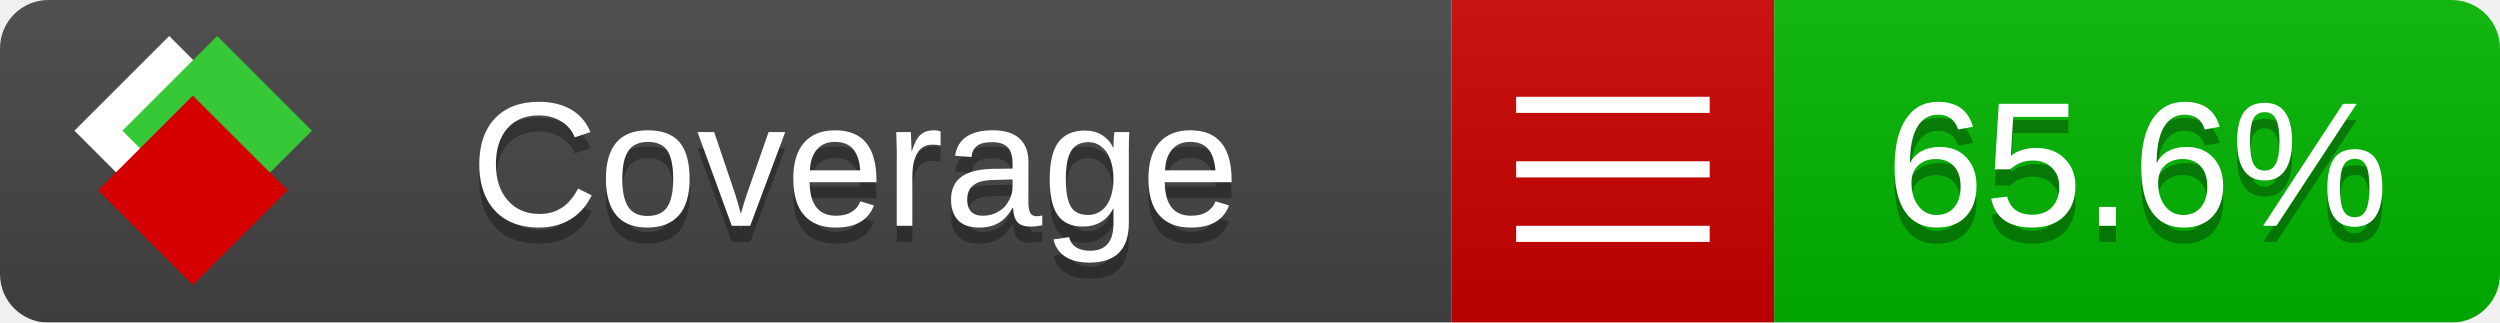
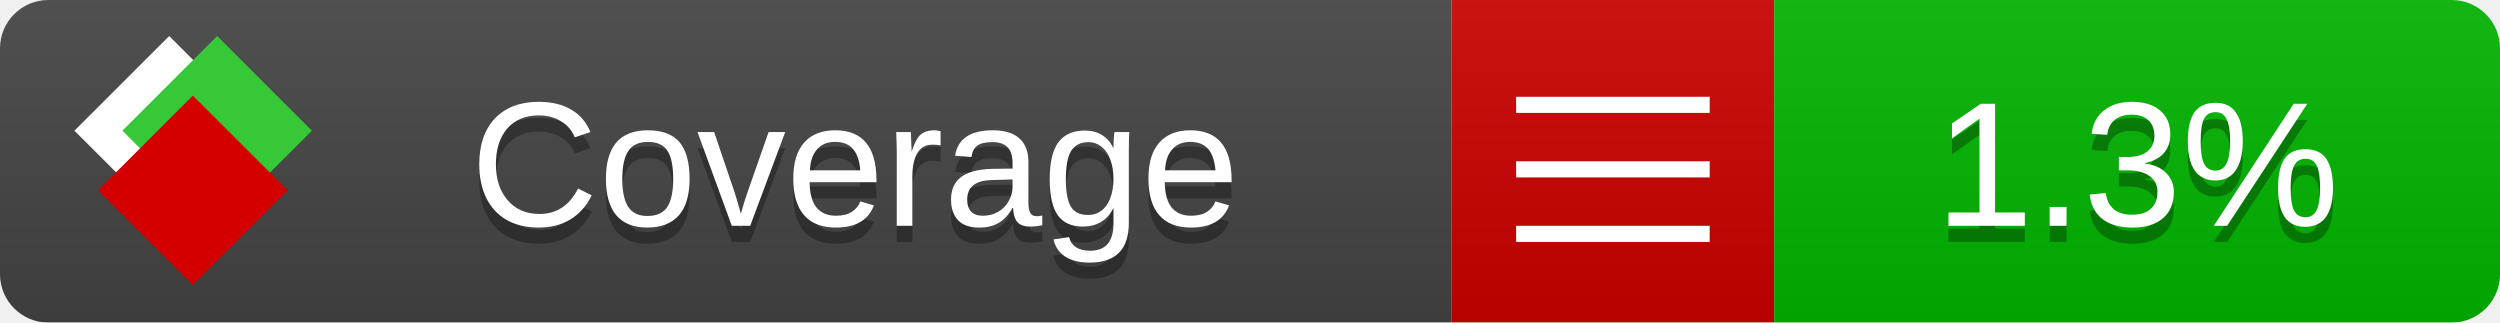
<svg xmlns="http://www.w3.org/2000/svg" xmlns:xlink="http://www.w3.org/1999/xlink" width="155" height="20">
  <style type="text/css">
          
            @keyframes fade1 {
                0% { visibility: visible; opacity: 1; }
               23% { visibility: visible; opacity: 1; }
               25% { visibility: hidden; opacity: 0; }
               48% { visibility: hidden; opacity: 0; }
               50% { visibility: hidden; opacity: 0; }
               73% { visibility: hidden; opacity: 0; }
               75% { visibility: hidden; opacity: 0; }
               98% { visibility: hidden; opacity: 0; }
              100% { visibility: visible; opacity: 1; }
            }
            @keyframes fade2 {
                0% { visibility: hidden; opacity: 0; }
               23% { visibility: hidden; opacity: 0; }
               25% { visibility: visible; opacity: 1; }
               48% { visibility: visible; opacity: 1; }
               50% { visibility: hidden; opacity: 0; }
               73% { visibility: hidden; opacity: 0; }
               75% { visibility: hidden; opacity: 0; }
               98% { visibility: hidden; opacity: 0; }
              100% { visibility: hidden; opacity: 0; }
            }
            @keyframes fade3 {
                0% { visibility: hidden; opacity: 0; }
               23% { visibility: hidden; opacity: 0; }
               25% { visibility: hidden; opacity: 0; }
               48% { visibility: hidden; opacity: 0; }
               50% { visibility: visible; opacity: 1; }
               73% { visibility: visible; opacity: 1; }
               75% { visibility: hidden; opacity: 0; }
               98% { visibility: hidden; opacity: 0; }
              100% { visibility: hidden; opacity: 0; }
            }
            @keyframes fade4 {
                0% { visibility: hidden; opacity: 0; }
               23% { visibility: hidden; opacity: 0; }
               25% { visibility: hidden; opacity: 0; }
               48% { visibility: hidden; opacity: 0; }
               50% { visibility: hidden; opacity: 0; }
               73% { visibility: hidden; opacity: 0; }
               75% { visibility: visible; opacity: 1; }
               98% { visibility: visible; opacity: 1; }
              100% { visibility: hidden; opacity: 0; }
            }
            .linecoverage {
                animation-duration: 15s;
                animation-name: fade1;
                animation-iteration-count: infinite;
            }
            .branchcoverage {
                animation-duration: 15s;
                animation-name: fade2;
                animation-iteration-count: infinite;
            }
            .methodcoverage {
                animation-duration: 15s;
                animation-name: fade3;
                animation-iteration-count: infinite;
            }
            .fullmethodcoverage {
                animation-duration: 15s;
                animation-name: fade4;
                animation-iteration-count: infinite;
            }
          
    </style>
  <defs>
    <linearGradient id="gradient" x2="0" y2="100%">
      <stop offset="0" stop-color="#bbb" stop-opacity=".1" />
      <stop offset="1" stop-opacity=".1" />
    </linearGradient>
    <linearGradient id="c">
      <stop offset="0" stop-color="#d40000" />
      <stop offset="1" stop-color="#ff2a2a" />
    </linearGradient>
    <linearGradient id="a">
      <stop offset="0" stop-color="#e0e0de" />
      <stop offset="1" stop-color="#fff" />
    </linearGradient>
    <linearGradient id="b">
      <stop offset="0" stop-color="#37c837" />
      <stop offset="1" stop-color="#217821" />
    </linearGradient>
    <linearGradient xlink:href="#a" id="e" x1="106.44" x2="69.96" y1="-11.96" y2="-46.84" gradientTransform="matrix(-.8426 -.00045 -.00045 -.8426 -94.27 -75.82)" gradientUnits="userSpaceOnUse" />
    <linearGradient xlink:href="#b" id="f" x1="56.19" x2="77.97" y1="-23.45" y2="10.62" gradientTransform="matrix(.8426 .00045 .00045 .8426 94.27 75.82)" gradientUnits="userSpaceOnUse" />
    <linearGradient xlink:href="#c" id="g" x1="79.98" x2="132.9" y1="10.79" y2="10.79" gradientTransform="matrix(.8426 .00045 .00045 .8426 94.27 75.82)" gradientUnits="userSpaceOnUse" />
    <mask id="mask">
      <rect width="155" height="20" rx="3" fill="#fff" />
    </mask>
    <g id="icon" transform="matrix(.04486 0 0 .04481 -.48 -.63)">
      <rect width="52.92" height="52.92" x="-109.72" y="-27.13" fill="url(#e)" transform="rotate(-135)" />
      <rect width="52.92" height="52.92" x="70.19" y="-39.18" fill="url(#f)" transform="rotate(45)" />
      <rect width="52.92" height="52.92" x="80.05" y="-15.74" fill="url(#g)" transform="rotate(45)" />
    </g>
  </defs>
  <g mask="url(#mask)">
    <rect x="0" y="0" width="90" height="20" fill="#444" />
    <rect x="90" y="0" width="20" height="20" fill="#c00" />
    <rect x="110" y="0" width="45" height="20" fill="#00B600" />
    <rect x="0" y="0" width="155" height="20" fill="url(#gradient)" />
  </g>
  <g>
    <path class="" stroke="#fff" d="M94 6.5 h12 M94 10.5 h12 M94 14.5 h12" />
  </g>
  <g fill="#fff" text-anchor="middle" font-family="Verdana,Arial,Geneva,sans-serif" font-size="11">
    <a xlink:href="https://github.com/danielpalme/ReportGenerator" target="_top">
      <use xlink:href="#icon" transform="translate(3,1) scale(3.5)" />
    </a>
    <text x="53" y="15" fill="#010101" fill-opacity=".3">Coverage</text>
    <text x="53" y="14" fill="#fff">Coverage</text>
-     <text class="" x="132.5" y="15" fill="#010101" fill-opacity=".3">65.6%</text>
-     <text class="" x="132.5" y="14">65.6%</text>
+     <text class="" x="132.5" y="15" fill="#010101" fill-opacity=".3">1.3%</text>
+     <text class="" x="132.5" y="14">1.3%</text>
  </g>
  <g>
    <rect class="" x="90" y="0" width="65" height="20" fill-opacity="0" />
  </g>
</svg>
